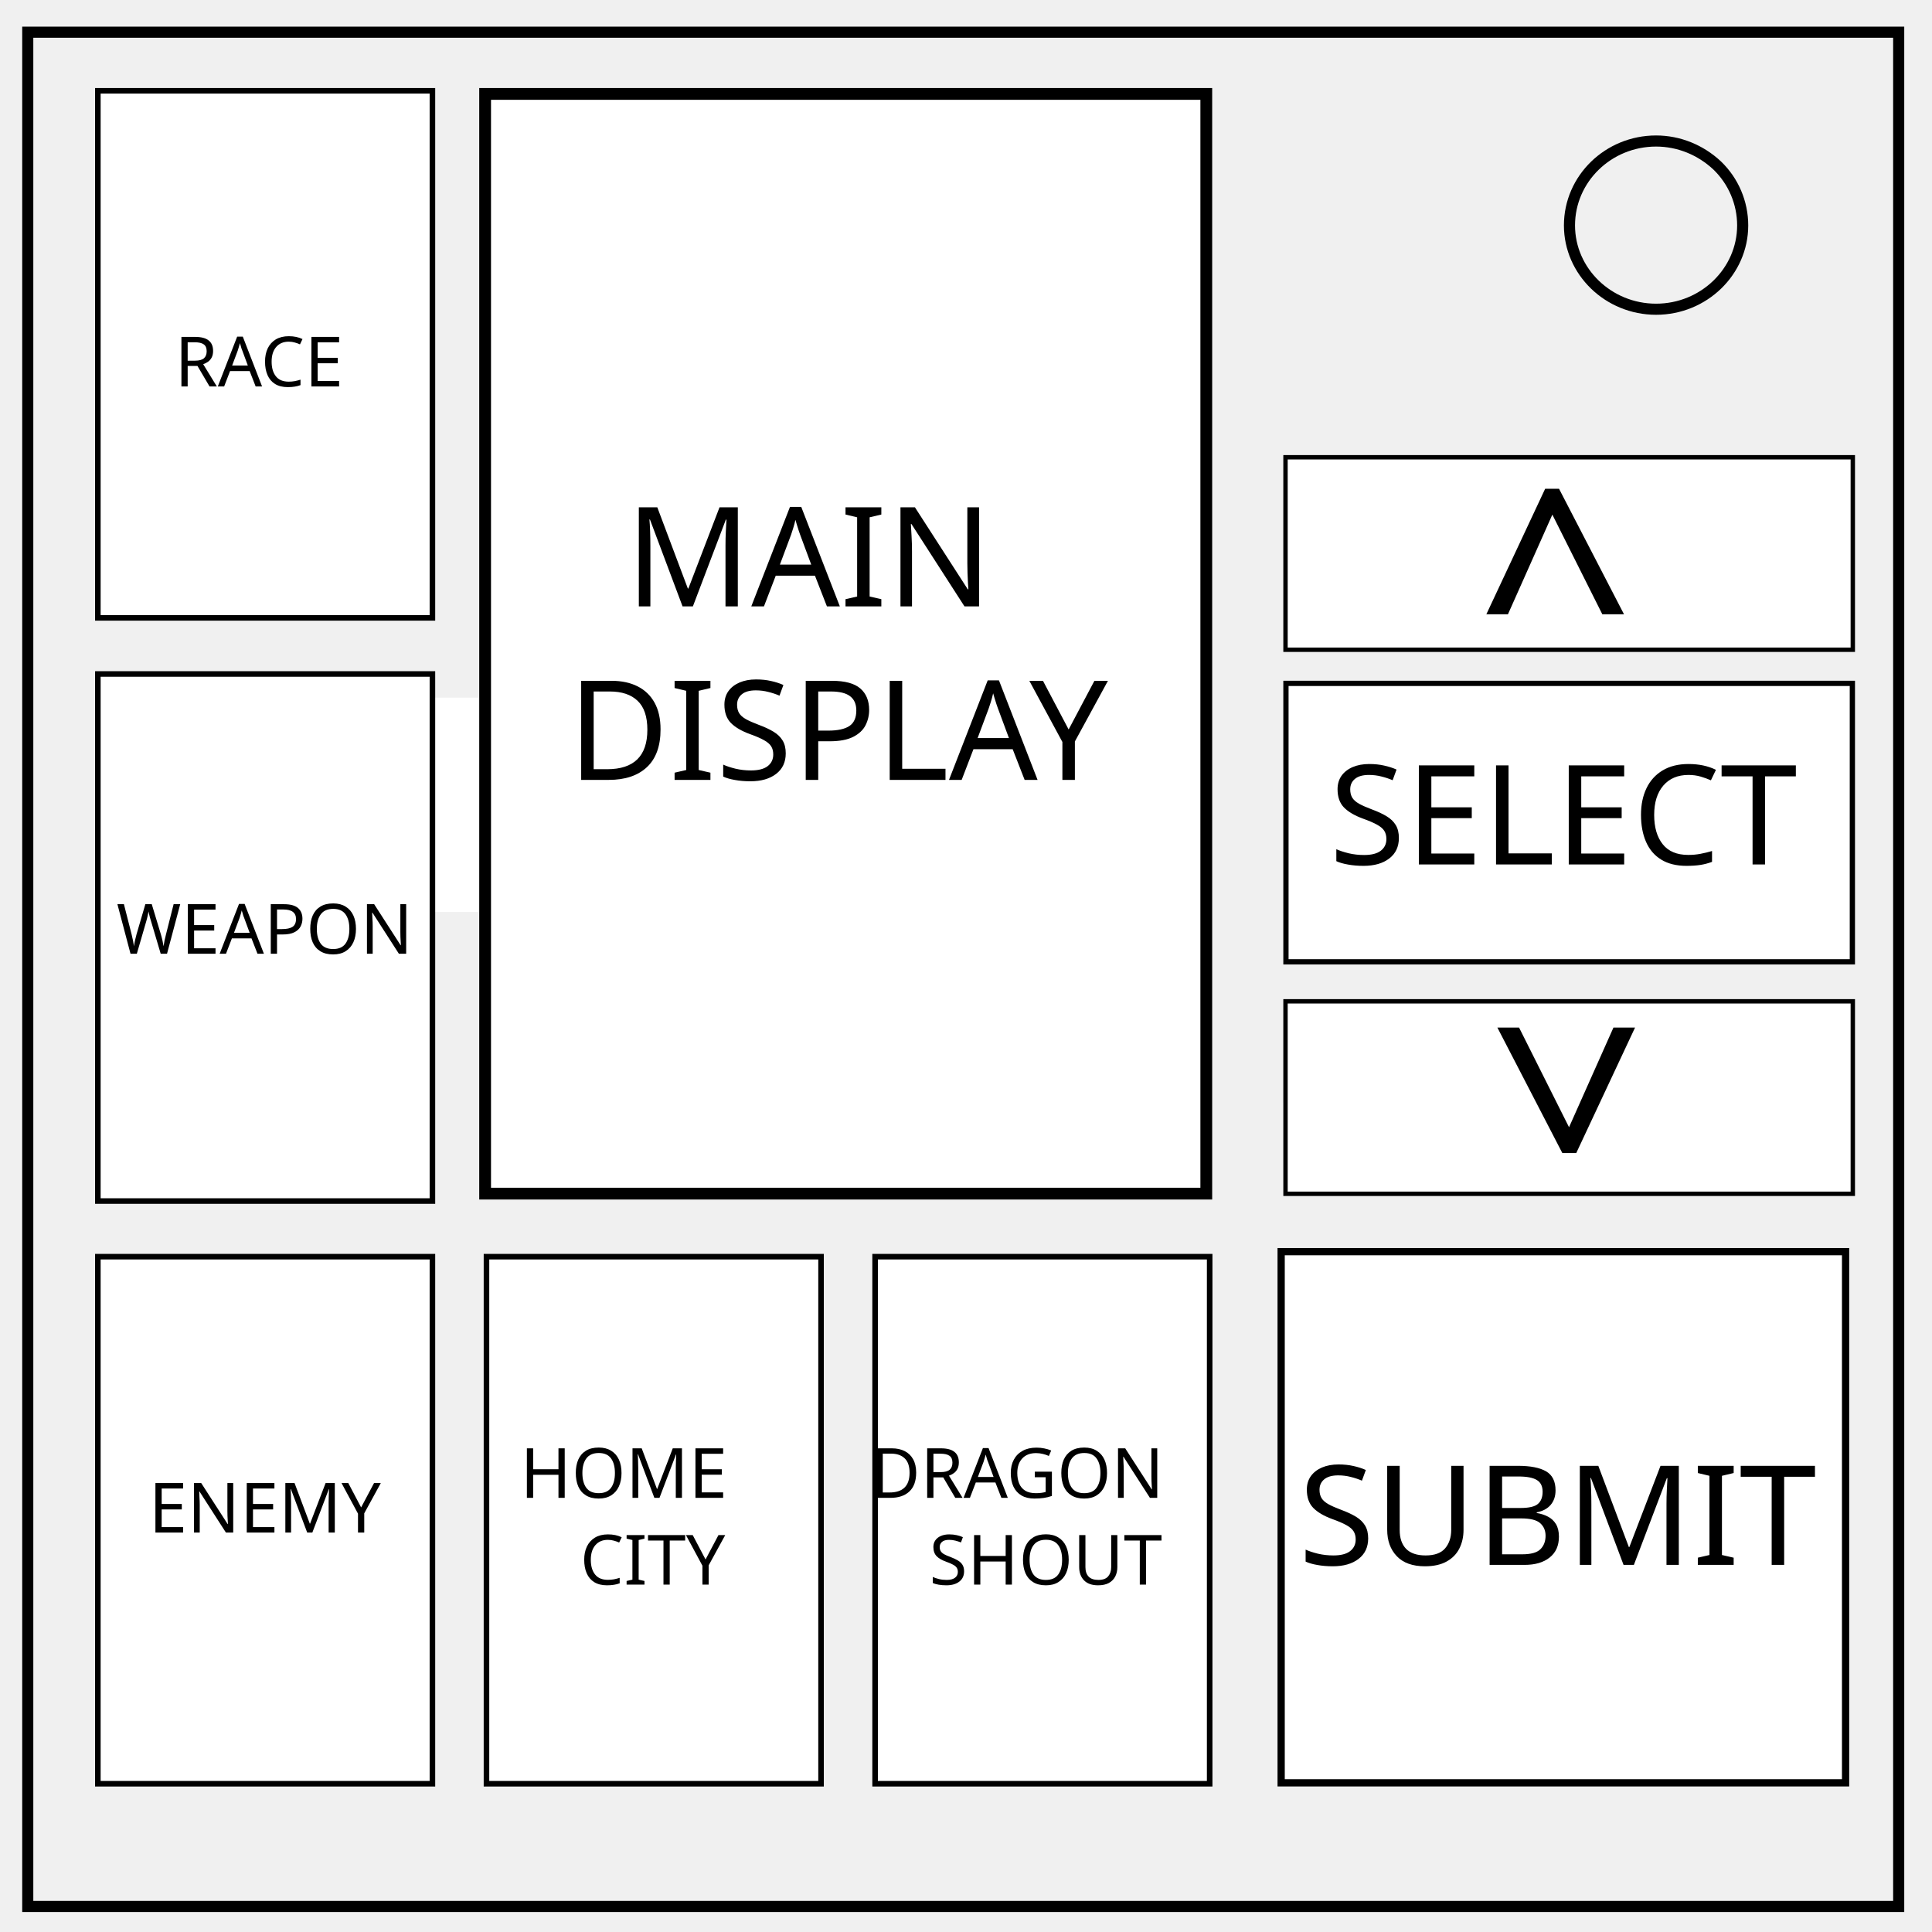
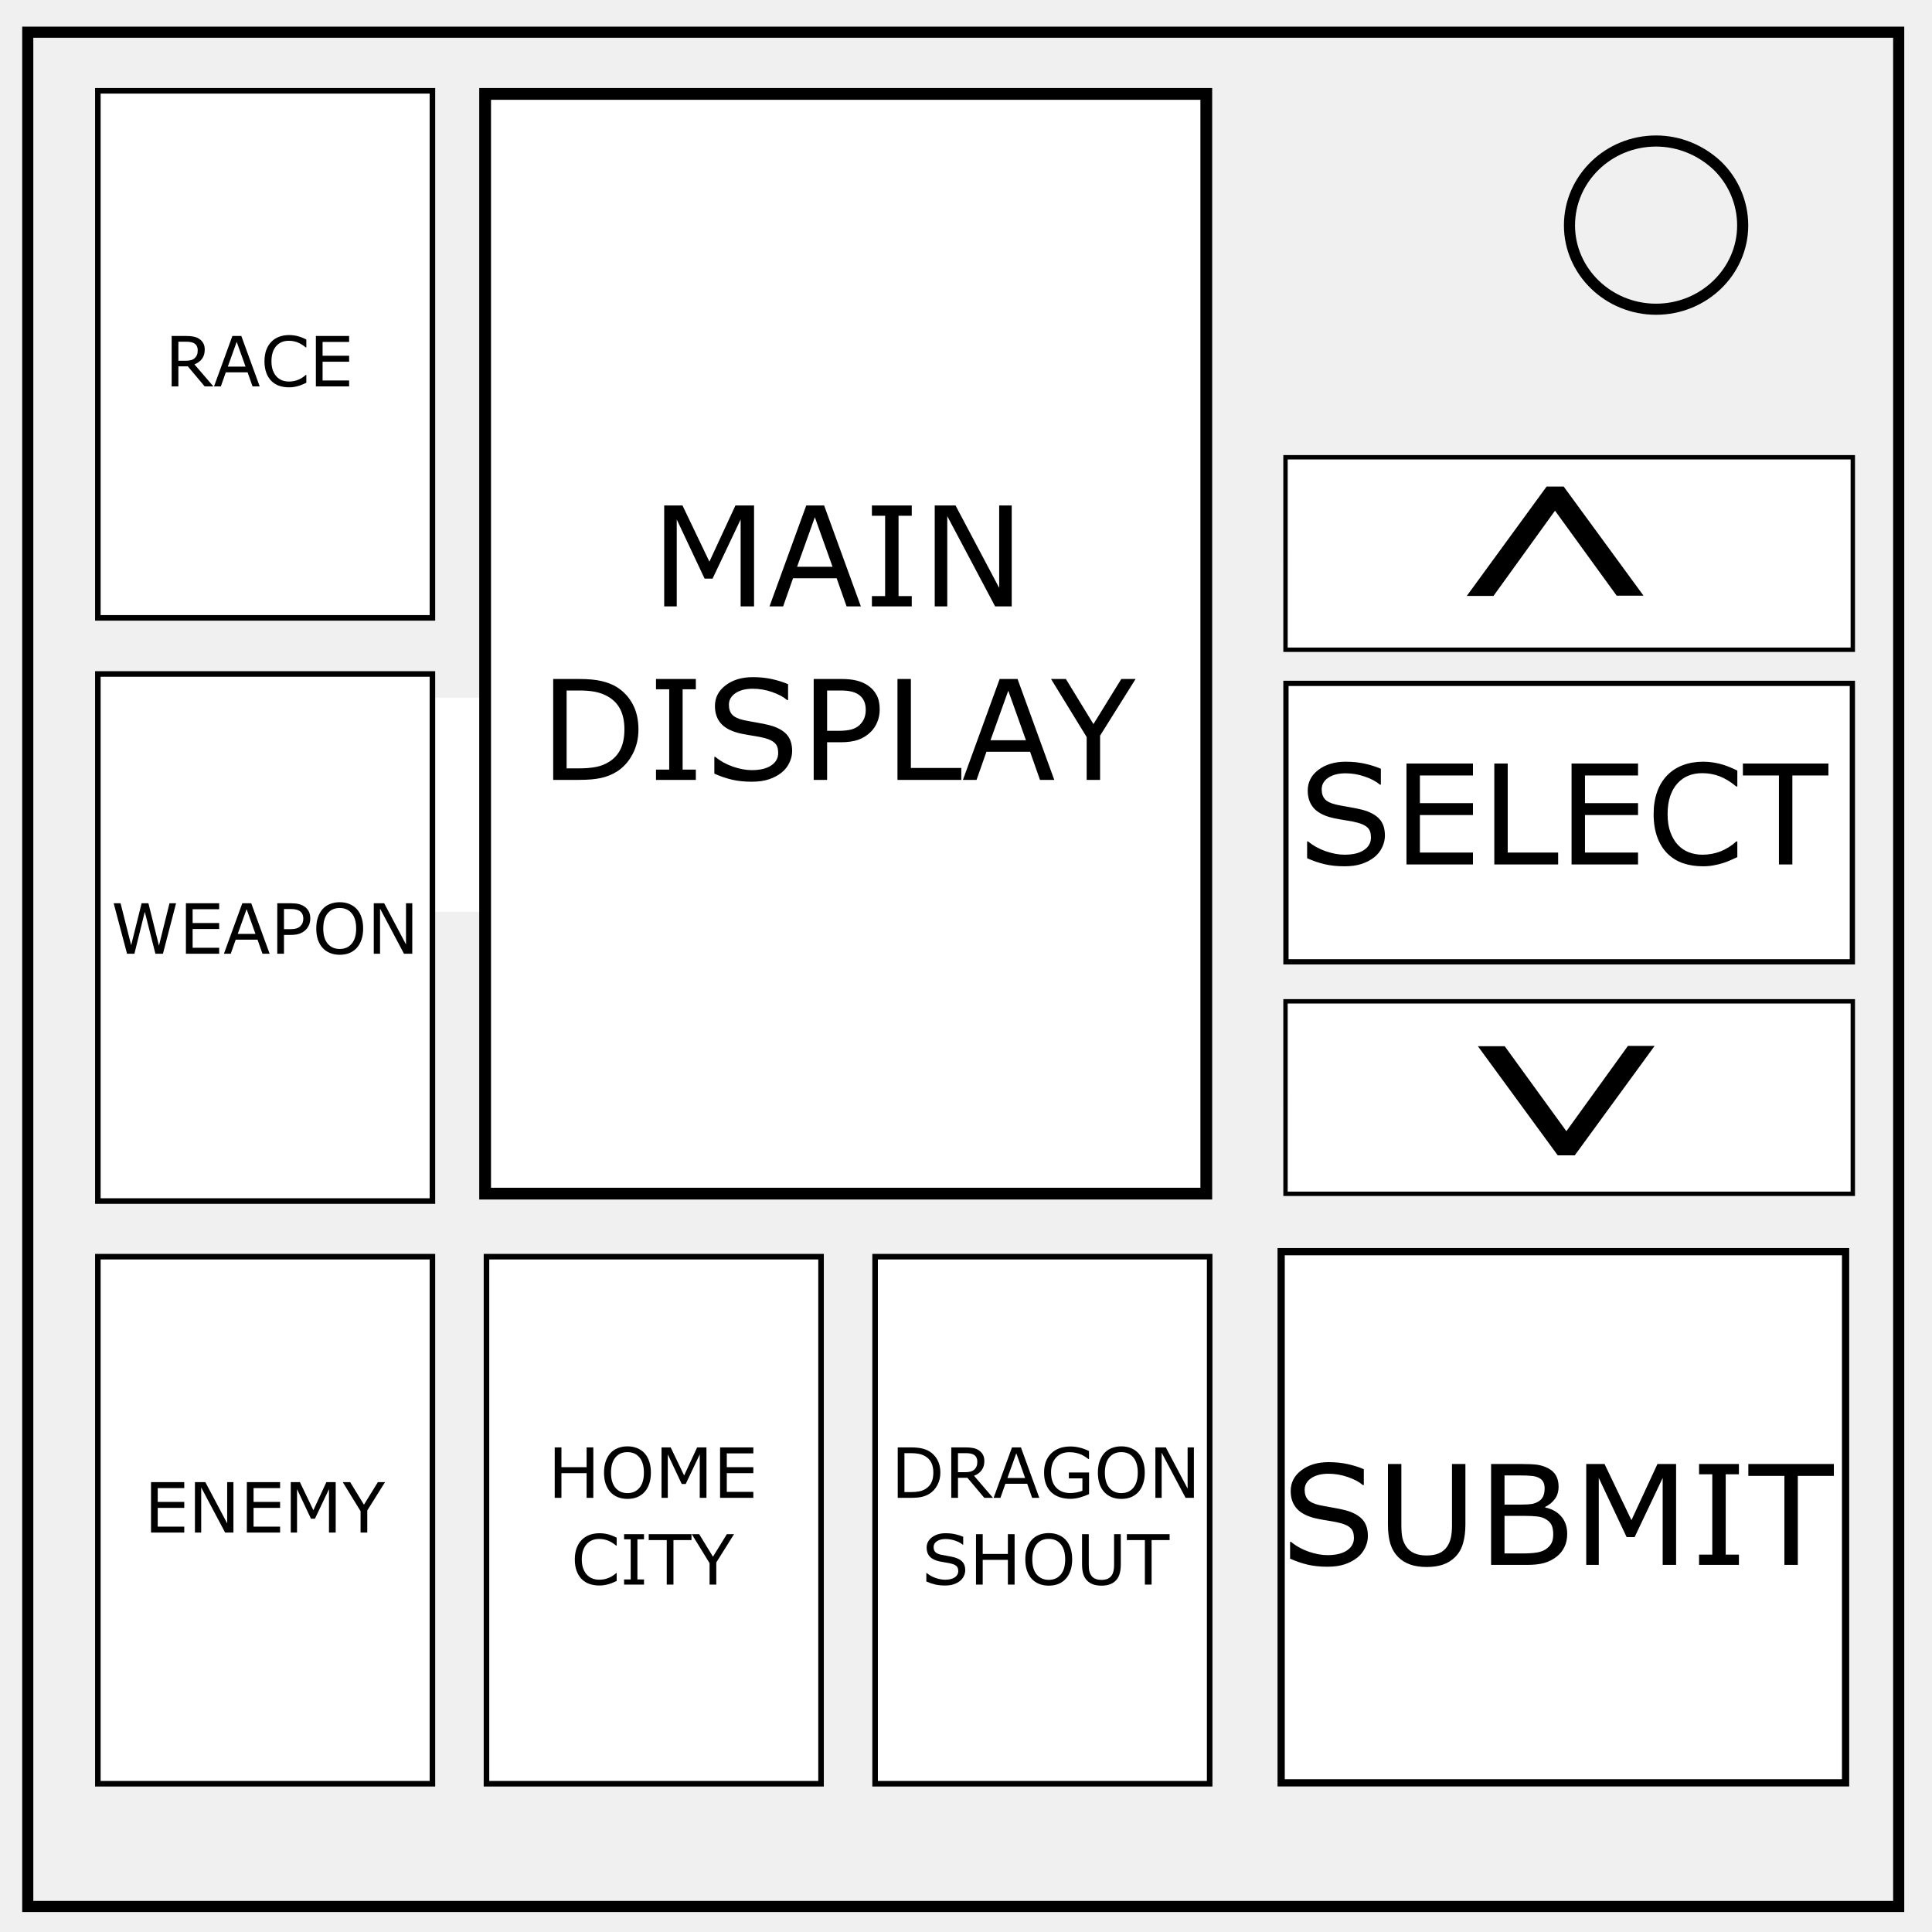
<svg xmlns="http://www.w3.org/2000/svg" fill="none" font-family="Arial" viewBox="0 0 348 348">
  <path stroke="#000" stroke-width="2" d="M5 5.8h337v337.6H5z" />
  <path stroke="#000" stroke-width="2" d="M282.7 40.6c0-8.4 7-15.2 15.6-15.2 4.1 0 8 1.6 11 4.4a15 15 0 014.6 10.8c0 8.3-7 15.1-15.6 15.1s-15.6-6.8-15.6-15.1z" />
  <path fill="#fff" stroke="#000" d="M17.627 63.754V16.357H77.89v94.937H17.627v-47.54z" />
  <text x="26.067" y="156.146" fill="#000" font-family="sans-serif" font-size="40" font-weight="400" letter-spacing="0" word-spacing="0" style="line-height:125%">
    <tspan x="26.067" y="156.146" fill="#fff" font-size="32.5">&gt;: ▐</tspan>
  </text>
  <path fill="#fff" stroke="#000" d="M17.627 168.797V121.4H77.89v94.937H17.627v-47.54z" />
  <path fill="#fff" stroke="#000" stroke-width="2.121" d="M87.382 115.811V16.917h129.9v198.085h-129.9v-99.19z" />
-   <path fill="#fff" stroke="#000" d="M17.627 273.754v-47.397H77.89v94.937H17.627v-47.54zM87.627 273.754v-47.397h60.264v94.937H87.627v-47.54zM157.627 273.754v-47.397h60.264v94.937h-60.264v-47.54z" />
-   <text x="150.912" y="109.226" fill="#000" font-family="sans-serif" font-size="40" font-weight="400" letter-spacing="0" word-spacing="0" style="line-height:125%">
-     <tspan style="text-align:center" x="150.912" y="109.226" font-size="25" text-anchor="middle">MAIN</tspan>
-     <tspan style="text-align:center" x="150.912" y="140.476" font-size="25" text-anchor="middle">DISPLAY</tspan>
-   </text>
-   <text style="line-height:125%" x="46.644" y="69.604" fill="#000" font-family="sans-serif" font-size="40" font-weight="400" letter-spacing="0" word-spacing="0">
-     <tspan x="46.644" y="69.604" font-size="12.5" text-anchor="middle" style="text-align:center">RACE</tspan>
-   </text>
-   <text x="47.686" y="171.787" fill="#000" font-family="sans-serif" font-size="40" font-weight="400" letter-spacing="0" word-spacing="0" style="line-height:125%">
-     <tspan style="text-align:center" x="47.686" y="171.787" font-size="12.5" text-anchor="middle">WEAPON</tspan>
-   </text>
-   <text style="line-height:125%" x="47.686" y="276.055" fill="#000" font-family="sans-serif" font-size="40" font-weight="400" letter-spacing="0" word-spacing="0">
-     <tspan x="47.686" y="276.055" font-size="12.5" text-anchor="middle" style="text-align:center">ENEMY</tspan>
-   </text>
-   <text x="117.546" y="269.799" fill="#000" font-family="sans-serif" font-size="40" font-weight="400" letter-spacing="0" word-spacing="0" style="line-height:125%">
-     <tspan style="text-align:center" x="117.546" y="269.799" font-size="12.5" text-anchor="middle">HOME</tspan>
-     <tspan style="text-align:center" x="117.546" y="285.424" font-size="12.5" text-anchor="middle">CITY</tspan>
-   </text>
-   <text style="line-height:125%" x="188.363" y="269.799" fill="#000" font-family="sans-serif" font-size="40" font-weight="400" letter-spacing="0" word-spacing="0">
-     <tspan x="188.363" y="269.799" font-size="12.5" text-anchor="middle" style="text-align:center">DRAGON</tspan>
-     <tspan x="188.363" y="285.424" font-size="12.5" text-anchor="middle" style="text-align:center">SHOUT</tspan>
-   </text>
-   <path fill="#fff" stroke="#000" stroke-width=".787" d="M231.55 99.671v-17.31h102.185v34.674H231.551V99.67zM231.55 197.671v-17.31h102.185v34.674H231.551V197.67z" />
-   <text x="280.119" y="123.994" fill="#000" font-family="sans-serif" font-size="40" font-weight="400" letter-spacing="0" word-spacing="0" style="line-height:125%">
-     <tspan style="text-align:center" x="280.119" y="123.994" font-size="50" text-anchor="middle">^</tspan>
-   </text>
-   <text style="line-height:125%" x="-282.119" y="-171.747" fill="#000" font-family="sans-serif" font-size="40" font-weight="400" letter-spacing="0" transform="scale(-1)" word-spacing="0">
-     <tspan x="-282.119" y="-171.747" font-size="50" text-anchor="middle" style="text-align:center">^</tspan>
-   </text>
+   <path fill="#fff" stroke="#000" d="M17.627 273.754v-47.397H77.89v94.937H17.627v-47.54zm70 0v-47.397h60.264v94.937H87.627v-47.54zm70 0v-47.397h60.264v94.937h-60.264v-47.54z" />
+   <g aria-label="MAINDISPLAY" style="line-height:125%" font-weight="400" font-size="25" font-family="sans-serif" letter-spacing="0" word-spacing="0" fill="#000" text-anchor="middle">
+     <path d="M135.824 109.226h-2.417V93.564l-5.054 10.657h-1.44l-5.017-10.657v15.662h-2.258V91.05h3.295l4.847 10.12 4.687-10.12h3.357zM155.062 109.226h-2.575l-1.783-5.066h-7.86l-1.783 5.066h-2.454l6.617-18.176h3.222zm-5.102-7.141l-3.186-8.923-3.198 8.923zM164.23 109.226h-7.178v-1.855h2.38V92.905h-2.38V91.05h7.178v1.855h-2.38v14.466h2.38zM182.235 109.226h-2.99l-8.619-16.26v16.26h-2.258V91.05h3.748l7.86 14.843V91.05h2.26zM114.999 131.406q0 2.478-1.087 4.492-1.074 2.015-2.868 3.125-1.245.77-2.783 1.111-1.526.342-4.029.342h-4.59V122.3h4.541q2.662 0 4.224.39 1.575.379 2.661 1.05 1.856 1.16 2.893 3.089 1.038 1.928 1.038 4.577zm-2.527-.036q0-2.137-.745-3.601-.744-1.465-2.221-2.308-1.074-.61-2.283-.842-1.208-.244-2.893-.244h-2.27V138.4h2.27q1.746 0 3.04-.257 1.306-.256 2.392-.952 1.355-.866 2.026-2.282.684-1.416.684-3.54zM125.338 140.476h-7.177v-1.855h2.38v-14.466h-2.38V122.3h7.177v1.855h-2.38v14.466h2.38zM142.684 135.288q0 1.062-.5 2.1-.488 1.037-1.38 1.757-.976.782-2.282 1.221-1.294.44-3.125.44-1.965 0-3.54-.367-1.563-.366-3.186-1.086v-3.027h.17q1.38 1.147 3.187 1.77 1.806.622 3.393.622 2.246 0 3.491-.842 1.258-.842 1.258-2.246 0-1.209-.598-1.782-.586-.574-1.795-.892-.915-.244-1.99-.402-1.062-.16-2.258-.403-2.417-.513-3.589-1.746-1.16-1.245-1.16-3.235 0-2.282 1.93-3.735 1.928-1.465 4.894-1.465 1.917 0 3.516.366 1.6.367 2.832.904v2.856h-.17q-1.038-.879-2.735-1.453-1.685-.585-3.455-.585-1.94 0-3.125.805-1.172.806-1.172 2.075 0 1.136.586 1.783t2.063.988q.781.171 2.222.415 1.44.245 2.441.5 2.027.538 3.052 1.624 1.025 1.087 1.025 3.04zM158.456 127.793q0 1.208-.427 2.246-.415 1.025-1.172 1.782-.94.94-2.222 1.416-1.282.464-3.235.464h-2.417v6.775h-2.417V122.3h4.932q1.636 0 2.77.28 1.136.269 2.015.855 1.038.696 1.6 1.733.573 1.038.573 2.625zm-2.515.06q0-.939-.33-1.635-.329-.696-1-1.135-.586-.379-1.343-.537-.745-.171-1.892-.171h-2.393v7.263h2.039q1.465 0 2.38-.256.916-.269 1.49-.843.573-.585.805-1.232.244-.647.244-1.453zM173.153 140.476h-11.499V122.3h2.417v16.028h9.082zM189.901 140.476h-2.575l-1.783-5.066h-7.861l-1.782 5.066h-2.454l6.616-18.176h3.223zm-5.102-7.141l-3.186-8.923-3.199 8.923zM204.55 122.3l-6.397 10.205v7.971h-2.417v-7.715l-6.42-10.461h2.673l4.968 8.13 5.017-8.13z" style="text-align:center" />
+   </g>
+   <g aria-label="RACE" style="line-height:125%" font-weight="400" font-size="12.5" font-family="sans-serif" letter-spacing="0" word-spacing="0" fill="#000" text-anchor="middle">
+     <path d="M38.44 69.604h-1.568l-3.04-3.613H32.13v3.613H30.92v-9.088h2.546q.823 0 1.373.11.55.103.989.378.494.311.769.787.28.47.28 1.197 0 .982-.494 1.648-.494.659-1.361.995zm-2.825-6.53q0-.391-.14-.69-.135-.306-.452-.513-.263-.177-.623-.244-.36-.074-.848-.074H32.13v3.43h1.22q.574 0 1.002-.097.427-.104.726-.378.274-.257.403-.586.134-.336.134-.849zM46.778 69.604H45.49l-.89-2.533h-3.931l-.891 2.533H38.55l3.308-9.088h1.611zm-2.551-3.57l-1.593-4.462-1.6 4.461zM55.177 68.945q-.336.146-.61.274-.27.129-.709.269-.372.116-.811.195-.434.086-.959.086-.988 0-1.8-.275-.806-.28-1.404-.873-.586-.58-.916-1.47-.33-.898-.33-2.082 0-1.123.318-2.008t.916-1.495q.58-.592 1.397-.904.824-.31 1.825-.31.733 0 1.46.176.732.177 1.623.623v1.434h-.092q-.75-.629-1.49-.916-.738-.286-1.58-.286-.69 0-1.245.225-.55.22-.983.69-.42.458-.659 1.16-.232.696-.232 1.611 0 .958.257 1.648.262.69.67 1.123.428.452.996.671.574.214 1.208.214.873 0 1.636-.299.763-.3 1.428-.897h.086zM62.885 69.604h-5.987v-9.088h5.987v1.074h-4.779v2.49h4.78v1.075h-4.78v3.375h4.78z" style="text-align:center" />
+   </g>
+   <g aria-label="WEAPON" style="line-height:125%" font-weight="400" font-size="12.5" font-family="sans-serif" letter-spacing="0" word-spacing="0" fill="#000" text-anchor="middle">
+     <path d="M31.713 162.699l-2.362 9.088H27.99l-1.91-7.544-1.868 7.544h-1.33l-2.405-9.088h1.239l1.91 7.556 1.88-7.556h1.227l1.898 7.63 1.898-7.63zM39.477 171.787h-5.988v-9.088h5.988v1.074h-4.78v2.49h4.78v1.075h-4.78v3.375h4.78zM48.565 171.787h-1.288l-.891-2.533h-3.93l-.892 2.533h-1.227l3.308-9.088h1.612zm-2.551-3.57l-1.593-4.462-1.6 4.461zM55.89 165.445q0 .605-.214 1.124-.208.512-.586.89-.47.47-1.111.709-.641.232-1.618.232h-1.208v3.387h-1.209v-9.088h2.466q.818 0 1.386.14.567.135 1.007.427.518.348.8.867.286.519.286 1.312zm-1.258.031q0-.47-.165-.818t-.5-.568q-.293-.189-.672-.268-.372-.086-.946-.086h-1.196v3.632h1.02q.732 0 1.19-.128.457-.134.744-.421.287-.293.403-.617.122-.323.122-.726zM64.263 163.743q.556.61.849 1.495.299.885.299 2.008t-.306 2.014q-.299.885-.842 1.477-.561.617-1.33.928-.763.311-1.746.311-.958 0-1.746-.317-.78-.318-1.33-.922-.55-.604-.849-1.483-.293-.879-.293-2.008 0-1.11.293-1.99.293-.885.855-1.513.537-.599 1.33-.916.8-.317 1.74-.317.977 0 1.752.323.78.318 1.324.91zm-.11 3.503q0-1.77-.793-2.728-.794-.965-2.167-.965-1.385 0-2.179.965-.787.958-.787 2.728 0 1.788.805 2.74.806.947 2.161.947t2.155-.947q.805-.952.805-2.74zM74.26 171.787h-1.495l-4.309-8.13v8.13h-1.129v-9.088h1.874l3.93 7.422v-7.422h1.13z" style="text-align:center" />
+   </g>
+   <g aria-label="ENEMY" style="line-height:125%" font-weight="400" font-size="12.5" font-family="sans-serif" letter-spacing="0" word-spacing="0" fill="#000" text-anchor="middle">
+     <path d="M33.19 276.055h-5.987v-9.088h5.987v1.074h-4.779v2.49h4.78v1.075h-4.78v3.375h4.78zM42.046 276.055h-1.495l-4.31-8.13v8.13h-1.128v-9.088h1.874l3.93 7.422v-7.422h1.13zM50.45 276.055h-5.987v-9.088h5.988v1.074h-4.78v2.49h4.78v1.075h-4.78v3.375h4.78zM60.467 276.055h-1.209v-7.83l-2.527 5.328h-.72l-2.508-5.329v7.831h-1.13v-9.088h1.648l2.424 5.06 2.343-5.06h1.679zM69.353 266.967l-3.198 5.102v3.986h-1.208v-3.857l-3.21-5.231h1.336l2.484 4.065 2.509-4.065z" style="text-align:center" />
+   </g>
+   <g aria-label="HOMECITY" style="line-height:125%" font-weight="400" font-size="12.5" font-family="sans-serif" letter-spacing="0" word-spacing="0" fill="#000" text-anchor="middle">
+     <path d="M106.87 269.799h-1.208v-4.45h-4.534v4.45h-1.209v-9.088h1.209v3.564h4.534v-3.564h1.209zM116.093 261.755q.556.61.849 1.495.299.885.299 2.008t-.305 2.014q-.3.885-.843 1.477-.561.617-1.33.928-.763.311-1.746.311-.958 0-1.745-.317-.782-.318-1.331-.922-.55-.604-.848-1.483-.293-.879-.293-2.008 0-1.11.293-1.99.293-.885.854-1.513.537-.599 1.33-.916.8-.317 1.74-.317.977 0 1.752.323.781.318 1.324.91zm-.11 3.503q0-1.77-.793-2.728-.793-.965-2.167-.965-1.385 0-2.179.965-.787.958-.787 2.728 0 1.788.806 2.74.805.947 2.16.947t2.155-.947q.806-.952.806-2.74zM127.25 269.799h-1.208v-7.83l-2.527 5.328h-.72l-2.509-5.329v7.831h-1.129v-9.088h1.648l2.423 5.06 2.344-5.06h1.679zM135.692 269.799h-5.988v-9.088h5.988v1.074h-4.78v2.49h4.78v1.075h-4.78v3.375h4.78zM111.076 284.765q-.335.146-.61.274-.269.129-.708.269-.372.116-.812.195-.433.086-.958.086-.989 0-1.8-.275-.806-.28-1.404-.873-.586-.58-.916-1.47-.33-.898-.33-2.082 0-1.123.318-2.008.317-.885.915-1.495.58-.592 1.398-.904.824-.31 1.825-.31.732 0 1.459.176.732.177 1.623.623v1.434h-.091q-.751-.629-1.49-.916-.738-.286-1.58-.286-.69 0-1.245.225-.55.22-.983.69-.421.458-.66 1.16-.231.696-.231 1.611 0 .958.256 1.648.263.69.672 1.123.427.452.994.672.574.213 1.209.213.873 0 1.636-.299.763-.299 1.428-.897h.085zM116.002 285.424h-3.59v-.928h1.191v-7.232h-1.19v-.928h3.589v.928h-1.19v7.232h1.19zM124.553 277.41h-3.247v8.014h-1.209v-8.014h-3.247v-1.074h7.703zM132.219 276.336l-3.198 5.102v3.986h-1.209v-3.857l-3.21-5.231h1.336l2.484 4.065 2.509-4.065z" style="text-align:center" />
+   </g>
+   <g aria-label="DRAGONSHOUT" style="line-height:125%" font-weight="400" font-size="12.5" font-family="sans-serif" letter-spacing="0" word-spacing="0" fill="#000" text-anchor="middle">
+     <path d="M169.381 265.264q0 1.24-.543 2.246-.537 1.007-1.434 1.563-.623.384-1.392.555-.763.171-2.014.171h-2.295v-9.088h2.27q1.33 0 2.112.195.788.19 1.33.525.928.58 1.447 1.544.52.965.52 2.29zm-1.263-.018q0-1.068-.373-1.8-.372-.733-1.11-1.154-.538-.305-1.142-.421-.604-.123-1.446-.123h-1.136v7.013h1.136q.872 0 1.52-.128.652-.128 1.196-.476.677-.433 1.013-1.141.342-.708.342-1.77zM178.866 269.799h-1.569l-3.04-3.613h-1.702v3.613h-1.209v-9.088h2.546q.824 0 1.373.11.55.104.989.378.494.311.769.788.28.47.28 1.196 0 .982-.494 1.648-.494.659-1.361.995zm-2.826-6.53q0-.391-.14-.69-.135-.306-.452-.513-.262-.177-.623-.244-.36-.074-.848-.074h-1.422v3.43h1.22q.574 0 1.002-.097.427-.104.726-.379.275-.256.403-.585.134-.336.134-.849zM187.203 269.799h-1.288l-.89-2.533h-3.931l-.891 2.533h-1.227l3.308-9.088h1.611zm-2.55-3.57l-1.594-4.462-1.6 4.461zM196.163 269.128q-.744.341-1.63.598-.878.25-1.702.25-1.062 0-1.947-.293t-1.508-.879q-.628-.592-.97-1.477-.342-.891-.342-2.081 0-2.18 1.27-3.436 1.275-1.264 3.497-1.264.775 0 1.58.19.812.182 1.746.628v1.434h-.11q-.189-.146-.549-.384-.36-.238-.708-.397-.421-.19-.958-.311-.531-.128-1.209-.128-1.526 0-2.417.982-.885.977-.885 2.65 0 1.763.928 2.746.928.976 2.527.976.586 0 1.166-.116.586-.116 1.025-.299v-2.228h-2.435v-1.062h3.631zM205.05 261.755q.555.61.848 1.495.3.885.3 2.008t-.306 2.014q-.299.885-.842 1.477-.562.617-1.33.928-.763.311-1.746.311-.958 0-1.746-.317-.781-.318-1.33-.922-.55-.604-.849-1.483-.293-.879-.293-2.008 0-1.11.293-1.99.293-.885.855-1.513.537-.599 1.33-.916.8-.317 1.74-.317.976 0 1.752.323.78.318 1.324.91zm-.11 3.503q0-1.77-.793-2.728-.794-.965-2.167-.965-1.386 0-2.179.965-.787.958-.787 2.728 0 1.788.805 2.74.806.947 2.16.947 1.356 0 2.155-.947.806-.952.806-2.74zM215.048 269.799h-1.496l-4.309-8.13v8.13h-1.129v-9.088h1.874l3.93 7.422v-7.422h1.13zM173.861 282.83q0 .531-.25 1.05-.244.519-.69.879-.488.39-1.141.61-.647.22-1.563.22-.982 0-1.77-.183-.781-.183-1.593-.544v-1.513h.086q.69.574 1.593.885.903.311 1.697.311 1.123 0 1.745-.421.629-.421.629-1.123 0-.604-.3-.891-.292-.287-.897-.446-.457-.122-.994-.201-.531-.08-1.13-.202-1.208-.256-1.794-.872-.58-.623-.58-1.618 0-1.141.965-1.867.964-.733 2.447-.733.958 0 1.758.183t1.416.452v1.428h-.086q-.518-.44-1.367-.726-.842-.293-1.727-.293-.97 0-1.563.403-.586.402-.586 1.037 0 .568.293.891.293.324 1.032.495.39.085 1.11.207.721.122 1.221.25 1.014.269 1.526.812.513.543.513 1.52zM182.754 285.424h-1.209v-4.45h-4.535v4.45h-1.208v-9.088h1.208v3.564h4.535v-3.564h1.209zM191.976 277.38q.556.61.849 1.495.299.885.299 2.008t-.305 2.014q-.3.885-.843 1.477-.561.617-1.33.928-.763.311-1.746.311-.958 0-1.745-.317-.782-.318-1.331-.922-.55-.604-.848-1.483-.293-.879-.293-2.008 0-1.11.293-1.99.293-.885.854-1.513.537-.599 1.33-.916.8-.317 1.74-.317.977 0 1.752.323.781.318 1.324.91zm-.11 3.503q0-1.77-.793-2.728-.793-.965-2.167-.965-1.385 0-2.179.965-.787.958-.787 2.728 0 1.788.806 2.74.805.947 2.16.947t2.155-.947q.805-.952.805-2.74zM201.882 281.774q0 .989-.22 1.727-.213.733-.707 1.221-.47.464-1.1.678-.628.213-1.464.213-.854 0-1.49-.226-.634-.225-1.067-.665-.495-.5-.714-1.208-.214-.708-.214-1.74v-5.438h1.208v5.5q0 .738.098 1.165.104.427.342.775.269.397.726.598.464.202 1.111.202.653 0 1.111-.196.458-.201.732-.604.238-.348.336-.793.104-.452.104-1.117v-5.53h1.208zM210.677 277.41h-3.247v8.014h-1.208v-8.014h-3.247v-1.074h7.702z" style="text-align:center" />
+   </g>
+   <path fill="#fff" stroke="#000" stroke-width=".787" d="M231.55 99.671v-17.31h102.185v34.674H231.551V99.67zm0 98v-17.31h102.185v34.674H231.551V197.67z" />
+   <g style="line-height:125%">
+     <path d="M296.037 107.295h-4.834l-11.108-15.308-11.084 15.357h-4.81l14.38-19.703h3.076z" style="text-align:center" font-size="50" text-anchor="middle" aria-label="^" font-weight="400" font-family="sans-serif" letter-spacing="0" word-spacing="0" fill="#000" />
+   </g>
+   <g style="line-height:125%">
+     <path d="M266.201 188.446h4.834l11.108 15.308 11.084-15.357h4.81l-14.38 19.703h-3.076z" style="text-align:center" font-size="50" text-anchor="middle" aria-label="^" font-weight="400" font-family="sans-serif" letter-spacing="0" word-spacing="0" fill="#000" />
+   </g>
  <path fill="#fff" stroke="#000" stroke-width=".946" d="M231.63 148.132v-25.04h102.026v50.156H231.63v-25.116z" />
-   <text x="281.587" y="155.71" fill="#000" font-family="sans-serif" font-size="40" font-weight="400" letter-spacing="0" word-spacing="0" style="line-height:125%">
-     <tspan style="text-align:center" x="281.587" y="155.71" font-size="25" text-anchor="middle">SELECT</tspan>
-   </text>
+   <g aria-label="SELECT" style="line-height:125%" font-weight="400" font-size="25" font-family="sans-serif" letter-spacing="0" word-spacing="0" fill="#000" text-anchor="middle">
+     <path d="M249.458 150.522q0 1.062-.5 2.1-.489 1.037-1.38 1.757-.976.782-2.283 1.221-1.293.44-3.125.44-1.965 0-3.54-.367-1.562-.366-3.186-1.086v-3.027h.171q1.38 1.147 3.186 1.77 1.807.622 3.394.622 2.246 0 3.491-.842 1.257-.842 1.257-2.246 0-1.209-.598-1.782-.586-.574-1.794-.892-.916-.244-1.99-.402-1.062-.16-2.258-.403-2.417-.513-3.589-1.746-1.16-1.245-1.16-3.235 0-2.282 1.929-3.735 1.929-1.465 4.895-1.465 1.917 0 3.516.366 1.599.367 2.832.904v2.856h-.171q-1.038-.879-2.735-1.453-1.684-.585-3.454-.585-1.941 0-3.125.805-1.172.806-1.172 2.075 0 1.136.586 1.783t2.063.988q.781.171 2.222.415 1.44.245 2.44.5 2.027.538 3.053 1.624 1.025 1.087 1.025 3.04zM265.315 155.71H253.34v-18.176h11.975v2.148h-9.558v4.98h9.558v2.15h-9.558v6.75h9.558zM280.66 155.71h-11.5v-18.176h2.417v16.028h9.082zM295.051 155.71h-11.975v-18.176h11.975v2.148h-9.558v4.98h9.558v2.15h-9.558v6.75h9.558zM312.935 154.392q-.672.293-1.221.549-.537.256-1.416.537-.745.232-1.624.39-.866.172-1.916.172-1.978 0-3.601-.55-1.612-.561-2.808-1.745-1.172-1.16-1.83-2.942-.66-1.795-.66-4.163 0-2.246.635-4.016t1.83-2.99q1.16-1.185 2.796-1.807 1.648-.623 3.65-.623 1.465 0 2.918.354 1.464.354 3.247 1.245v2.869h-.183q-1.502-1.257-2.979-1.831-1.477-.574-3.162-.574-1.379 0-2.49.452-1.098.44-1.965 1.38-.842.915-1.319 2.319-.463 1.391-.463 3.222 0 1.917.512 3.296.525 1.38 1.343 2.246.855.903 1.99 1.343 1.147.427 2.417.427 1.745 0 3.271-.598 1.526-.598 2.857-1.794h.17zM329.34 139.682h-6.493v16.028h-2.417v-16.028h-6.494v-2.148h15.405z" style="text-align:center" />
+   </g>
  <path fill="#fff" stroke="#000" stroke-width="1.304" d="M230.766 273.22v-47.766h101.668v95.676H230.766v-47.91z" />
-   <text style="line-height:125%" x="280.544" y="281.875" fill="#000" font-family="sans-serif" font-size="40" font-weight="400" letter-spacing="0" word-spacing="0">
-     <tspan x="280.544" y="281.875" font-size="25" text-anchor="middle" style="text-align:center">SUBMIT</tspan>
-   </text>
+   <g aria-label="SUBMIT" style="line-height:125%" font-weight="400" font-size="25" font-family="sans-serif" letter-spacing="0" word-spacing="0" fill="#000" text-anchor="middle">
+     <path d="M246.389 276.687q0 1.062-.5 2.1-.489 1.037-1.38 1.757-.977.782-2.283 1.221-1.294.44-3.125.44-1.965 0-3.54-.367-1.562-.366-3.186-1.086v-3.027h.171q1.38 1.147 3.186 1.77 1.807.622 3.394.622 2.246 0 3.49-.842 1.258-.842 1.258-2.246 0-1.209-.598-1.782-.586-.574-1.794-.892-.916-.244-1.99-.402-1.062-.16-2.259-.403-2.417-.513-3.588-1.746-1.16-1.245-1.16-3.235 0-2.282 1.929-3.735 1.928-1.465 4.895-1.465 1.916 0 3.515.366 1.6.367 2.832.904v2.856h-.17q-1.038-.879-2.735-1.453-1.685-.585-3.455-.585-1.94 0-3.125.805-1.171.806-1.171 2.075 0 1.136.586 1.783.585.647 2.062.988.782.171 2.222.415 1.44.245 2.442.5 2.026.538 3.051 1.624 1.026 1.087 1.026 3.04zM263.955 274.575q0 1.978-.44 3.455-.427 1.465-1.416 2.441-.94.928-2.197 1.355-1.257.427-2.93.427-1.709 0-2.978-.451-1.27-.452-2.137-1.33-.988-1.002-1.428-2.418-.427-1.416-.427-3.479V263.7h2.417v10.998q0 1.477.195 2.332.208.854.684 1.55.537.794 1.453 1.196.927.403 2.221.403 1.306 0 2.222-.39.915-.403 1.465-1.209.476-.696.671-1.587.208-.903.208-2.234v-11.06h2.417zM282.29 276.284q0 1.355-.513 2.393-.513 1.037-1.38 1.709-1.025.805-2.258 1.147-1.22.342-3.113.342h-6.445v-18.176h5.383q1.99 0 2.979.146.989.147 1.892.61 1.001.525 1.453 1.356.451.817.451 1.965 0 1.294-.659 2.21-.659.903-1.758 1.452v.098q1.844.378 2.906 1.623 1.062 1.233 1.062 3.125zm-4.065-8.19q0-.66-.22-1.112-.22-.451-.708-.732-.574-.33-1.392-.403-.818-.085-2.026-.085h-2.88v5.249h3.124q1.135 0 1.807-.11.671-.122 1.245-.488.574-.367.806-.94.244-.586.244-1.38zm1.55 8.288q0-1.099-.33-1.746t-1.196-1.098q-.586-.306-1.428-.391-.83-.098-2.027-.098h-3.796v6.763h3.198q1.587 0 2.6-.159 1.014-.17 1.66-.61.684-.476 1.002-1.086.317-.61.317-1.575zM301.906 281.875h-2.417v-15.662l-5.053 10.657h-1.44l-5.018-10.657v15.662h-2.258v-18.176h3.296l4.846 10.12 4.687-10.12h3.357zM313.222 281.875h-7.178v-1.855h2.38v-14.466h-2.38V263.7h7.178v1.855h-2.38v14.466h2.38zM330.324 265.847h-6.494v16.028h-2.417v-16.028h-6.494V263.7h15.405z" style="text-align:center" />
+   </g>
</svg>
